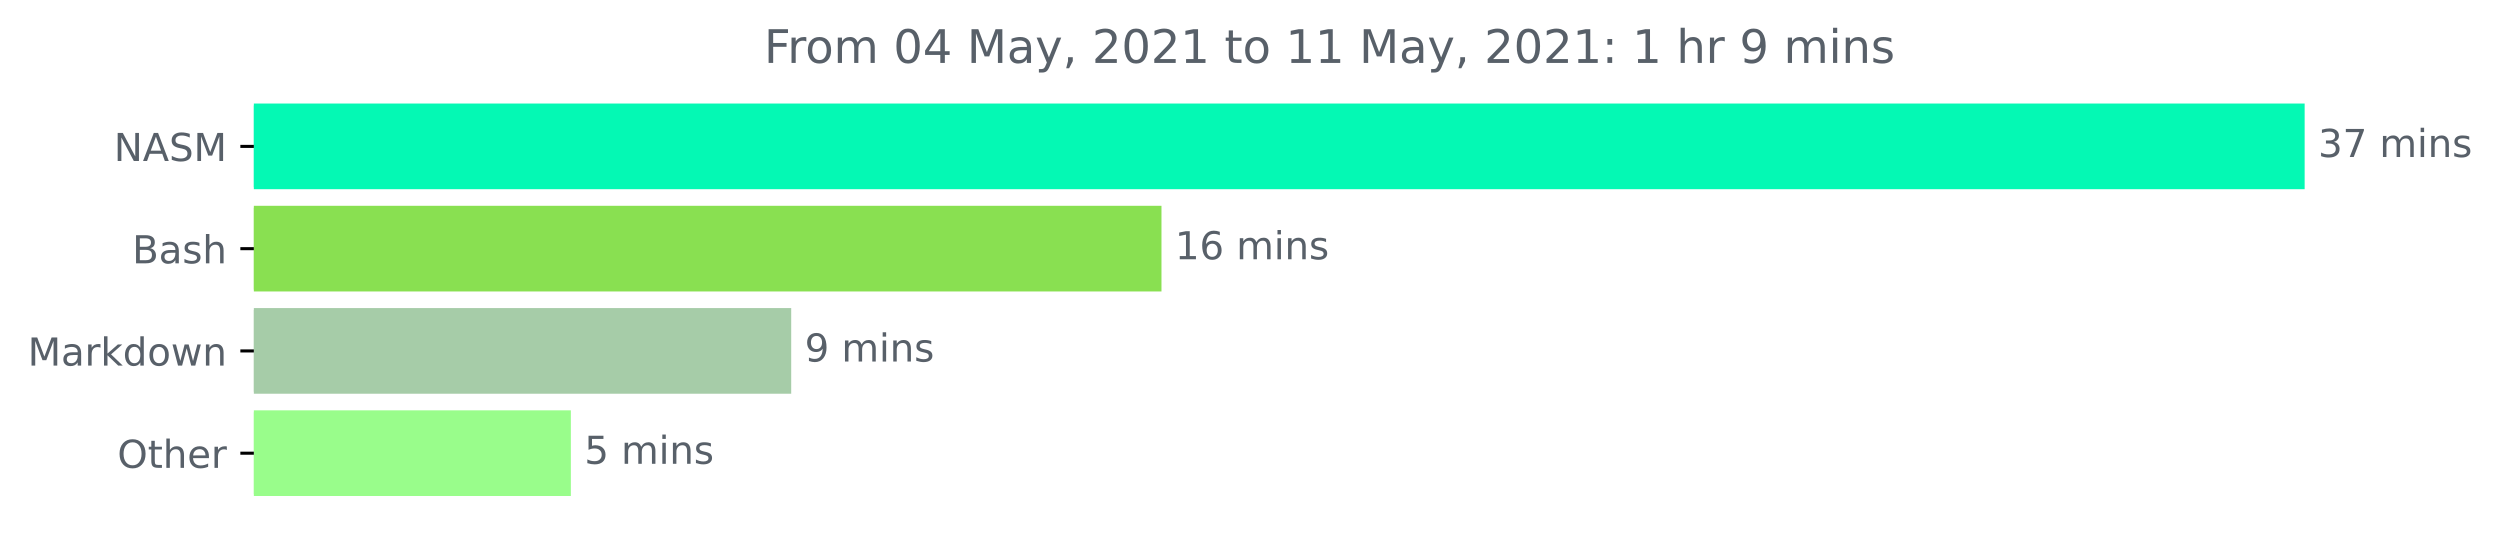
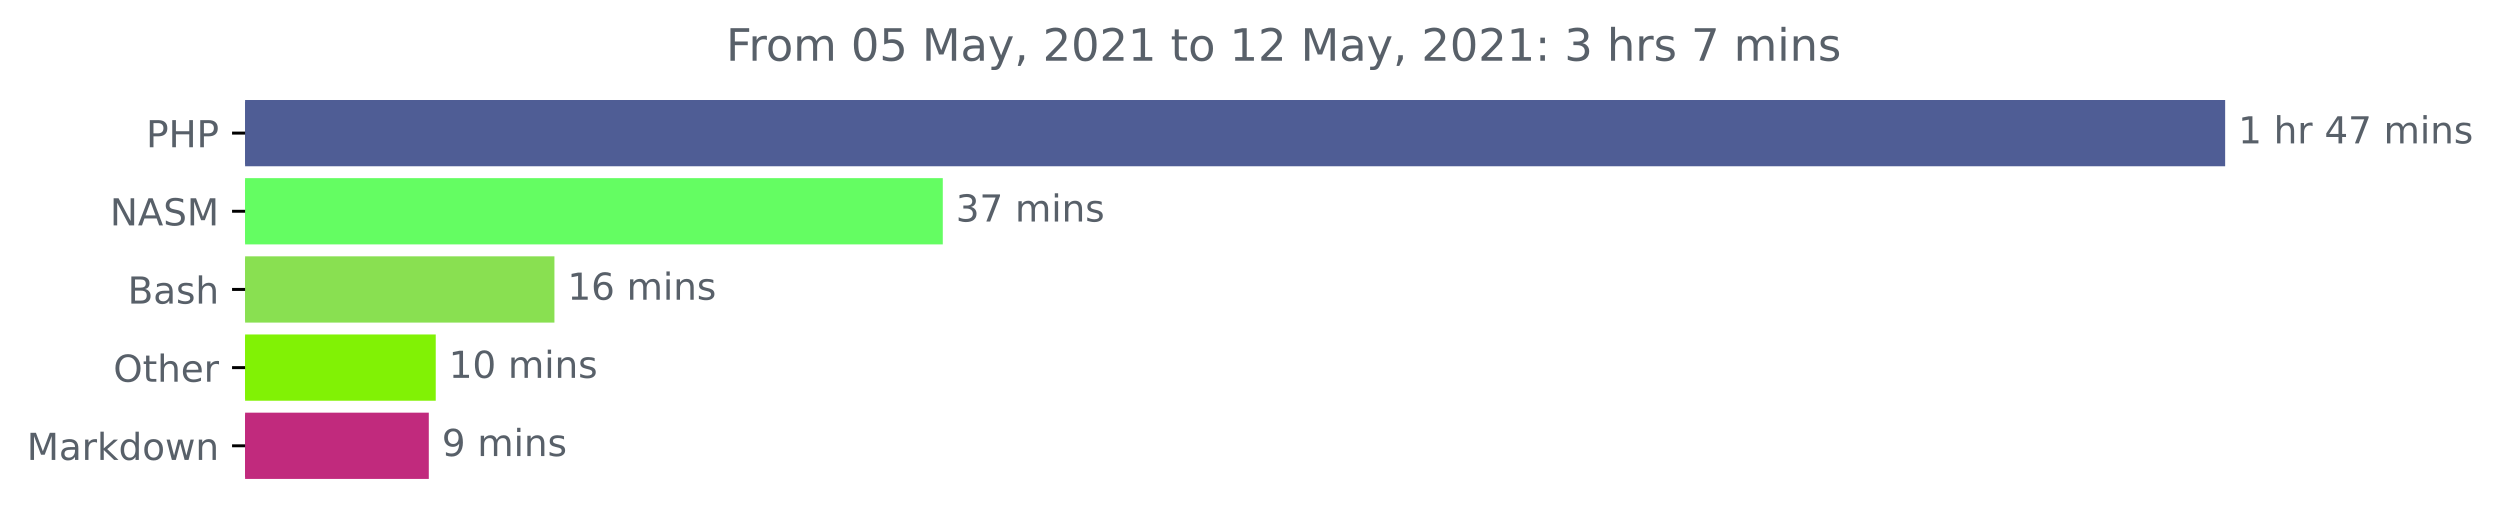
- <svg xmlns="http://www.w3.org/2000/svg" xmlns:xlink="http://www.w3.org/1999/xlink" height="140.398pt" version="1.1" viewBox="0 0 648.438 140.398" width="648.438pt">
+ <svg xmlns="http://www.w3.org/2000/svg" xmlns:xlink="http://www.w3.org/1999/xlink" height="140.398pt" version="1.1" viewBox="0 0 671.605 140.398" width="671.605pt">
  <defs>
    <style type="text/css">*{stroke-linecap:butt;stroke-linejoin:round;}</style>
  </defs>
  <g id="figure_1">
    <g id="patch_1">
-       <path d="M 0 140.398  L 648.438 140.398  L 648.438 0  L 0 0  z " style="fill:none;" />
+       <path d="M 0 140.398  L 671.605 140.398  L 671.605 0  L 0 0  z " style="fill:none;" />
    </g>
    <g id="axes_1">
      <g id="patch_2">
-         <path clip-path="url(#peca0e288b7)" d="M 65.841 27.358  L 597.269 27.358  L 597.269 48.579  L 65.841 48.579  z " style="fill:#04f9b4;stroke:#04f9b4;stroke-linejoin:miter;" />
+         <path clip-path="url(#pb60e5e2e18)" d="M 65.841 27.358  L 597.269 27.358  L 597.269 44.158  L 65.841 44.158  z " style="fill:#4f5d95;stroke:#4f5d95;stroke-linejoin:miter;" />
      </g>
      <g id="patch_3">
-         <path clip-path="url(#peca0e288b7)" d="M 65.841 53.884  L 300.759 53.884  L 300.759 75.105  L 65.841 75.105  z " style="fill:#89e051;stroke:#89e051;stroke-linejoin:miter;" />
+         <path clip-path="url(#pb60e5e2e18)" d="M 65.841 48.358  L 252.773 48.358  L 252.773 65.158  L 65.841 65.158  z " style="fill:#64fd62;stroke:#64fd62;stroke-linejoin:miter;" />
      </g>
      <g id="patch_4">
-         <path clip-path="url(#peca0e288b7)" d="M 65.841 80.411  L 204.719 80.411  L 204.719 101.632  L 65.841 101.632  z " style="fill:#a6cca8;stroke:#a6cca8;stroke-linejoin:miter;" />
+         <path clip-path="url(#pb60e5e2e18)" d="M 65.841 69.358  L 148.445 69.358  L 148.445 86.158  L 65.841 86.158  z " style="fill:#89e051;stroke:#89e051;stroke-linejoin:miter;" />
      </g>
      <g id="patch_5">
-         <path clip-path="url(#peca0e288b7)" d="M 65.841 106.937  L 147.568 106.937  L 147.568 128.158  L 65.841 128.158  z " style="fill:#99fd8b;stroke:#99fd8b;stroke-linejoin:miter;" />
+         <path clip-path="url(#pb60e5e2e18)" d="M 65.841 90.358  L 116.559 90.358  L 116.559 107.158  L 65.841 107.158  z " style="fill:#81f205;stroke:#81f205;stroke-linejoin:miter;" />
+       </g>
+       <g id="patch_6">
+         <path clip-path="url(#pb60e5e2e18)" d="M 65.841 111.358  L 114.695 111.358  L 114.695 128.158  L 65.841 128.158  z " style="fill:#c12a7d;stroke:#c12a7d;stroke-linejoin:miter;" />
      </g>
      <g id="matplotlib.axis_1" />
      <g id="matplotlib.axis_2">
        <g id="ytick_1">
          <g id="line2d_1">
            <defs>
-               <path d="M 0 0  L -3.5 0  " id="m743d7eb0dd" style="stroke:#000000;stroke-width:0.8;" />
+               <path d="M 0 0  L -3.5 0  " id="m4e67d3d0f5" style="stroke:#000000;stroke-width:0.8;" />
            </defs>
            <g>
-               <use style="stroke:#000000;stroke-width:0.8;" x="65.841" xlink:href="#m743d7eb0dd" y="37.969" />
+               <use style="stroke:#000000;stroke-width:0.8;" x="65.841" xlink:href="#m4e67d3d0f5" y="35.758" />
            </g>
          </g>
          <g id="text_1">
-             <g style="fill:#586069;" transform="translate(29.54219 41.76787)scale(0.1 -0.1)">
+             <g style="fill:#586069;" transform="translate(39.26094 39.55734)scale(0.1 -0.1)">
+               <defs>
+                 <path d="M 1259 4147  L 1259 2394  L 2053 2394  Q 2494 2394 2734 2622  Q 2975 2850 2975 3272  Q 2975 3691 2734 3919  Q 2494 4147 2053 4147  L 1259 4147  z M 628 4666  L 2053 4666  Q 2838 4666 3239 4311  Q 3641 3956 3641 3272  Q 3641 2581 3239 2228  Q 2838 1875 2053 1875  L 1259 1875  L 1259 0  L 628 0  L 628 4666  z " id="DejaVuSans-50" transform="scale(0.015625)" />
+                 <path d="M 628 4666  L 1259 4666  L 1259 2753  L 3553 2753  L 3553 4666  L 4184 4666  L 4184 0  L 3553 0  L 3553 2222  L 1259 2222  L 1259 0  L 628 0  L 628 4666  z " id="DejaVuSans-48" transform="scale(0.015625)" />
+               </defs>
+               <use xlink:href="#DejaVuSans-50" />
+               <use x="60.303" xlink:href="#DejaVuSans-48" />
+               <use x="135.498" xlink:href="#DejaVuSans-50" />
+             </g>
+           </g>
+         </g>
+         <g id="ytick_2">
+           <g id="line2d_2">
+             <g>
+               <use style="stroke:#000000;stroke-width:0.8;" x="65.841" xlink:href="#m4e67d3d0f5" y="56.758" />
+             </g>
+           </g>
+           <g id="text_2">
+             <g style="fill:#586069;" transform="translate(29.54219 60.55734)scale(0.1 -0.1)">
              <defs>
                <path d="M 628 4666  L 1478 4666  L 3547 763  L 3547 4666  L 4159 4666  L 4159 0  L 3309 0  L 1241 3903  L 1241 0  L 628 0  L 628 4666  z " id="DejaVuSans-4e" transform="scale(0.015625)" />
                <path d="M 2188 4044  L 1331 1722  L 3047 1722  L 2188 4044  z M 1831 4666  L 2547 4666  L 4325 0  L 3669 0  L 3244 1197  L 1141 1197  L 716 0  L 50 0  L 1831 4666  z " id="DejaVuSans-41" transform="scale(0.015625)" />
                <path d="M 3425 4513  L 3425 3897  Q 3066 4069 2747 4153  Q 2428 4238 2131 4238  Q 1616 4238 1336 4038  Q 1056 3838 1056 3469  Q 1056 3159 1242 3001  Q 1428 2844 1947 2747  L 2328 2669  Q 3034 2534 3370 2195  Q 3706 1856 3706 1288  Q 3706 609 3251 259  Q 2797 -91 1919 -91  Q 1588 -91 1214 -16  Q 841 59 441 206  L 441 856  Q 825 641 1194 531  Q 1563 422 1919 422  Q 2459 422 2753 634  Q 3047 847 3047 1241  Q 3047 1584 2836 1778  Q 2625 1972 2144 2069  L 1759 2144  Q 1053 2284 737 2584  Q 422 2884 422 3419  Q 422 4038 858 4394  Q 1294 4750 2059 4750  Q 2388 4750 2728 4690  Q 3069 4631 3425 4513  z " id="DejaVuSans-53" transform="scale(0.015625)" />
                <path d="M 628 4666  L 1569 4666  L 2759 1491  L 3956 4666  L 4897 4666  L 4897 0  L 4281 0  L 4281 4097  L 3078 897  L 2444 897  L 1241 4097  L 1241 0  L 628 0  L 628 4666  z " id="DejaVuSans-4d" transform="scale(0.015625)" />
              </defs>
              <use xlink:href="#DejaVuSans-4e" />
              <use x="74.805" xlink:href="#DejaVuSans-41" />
              <use x="143.213" xlink:href="#DejaVuSans-53" />
              <use x="206.689" xlink:href="#DejaVuSans-4d" />
            </g>
          </g>
        </g>
-         <g id="ytick_2">
-           <g id="line2d_2">
-             <g>
-               <use style="stroke:#000000;stroke-width:0.8;" x="65.841" xlink:href="#m743d7eb0dd" y="64.495" />
-             </g>
-           </g>
-           <g id="text_2">
-             <g style="fill:#586069;" transform="translate(34.30469 68.29419)scale(0.1 -0.1)">
+         <g id="ytick_3">
+           <g id="line2d_3">
+             <g>
+               <use style="stroke:#000000;stroke-width:0.8;" x="65.841" xlink:href="#m4e67d3d0f5" y="77.758" />
+             </g>
+           </g>
+           <g id="text_3">
+             <g style="fill:#586069;" transform="translate(34.30469 81.55734)scale(0.1 -0.1)">
              <defs>
                <path d="M 1259 2228  L 1259 519  L 2272 519  Q 2781 519 3026 730  Q 3272 941 3272 1375  Q 3272 1813 3026 2020  Q 2781 2228 2272 2228  L 1259 2228  z M 1259 4147  L 1259 2741  L 2194 2741  Q 2656 2741 2882 2914  Q 3109 3088 3109 3444  Q 3109 3797 2882 3972  Q 2656 4147 2194 4147  L 1259 4147  z M 628 4666  L 2241 4666  Q 2963 4666 3353 4366  Q 3744 4066 3744 3513  Q 3744 3084 3544 2831  Q 3344 2578 2956 2516  Q 3422 2416 3680 2098  Q 3938 1781 3938 1306  Q 3938 681 3513 340  Q 3088 0 2303 0  L 628 0  L 628 4666  z " id="DejaVuSans-42" transform="scale(0.015625)" />
                <path d="M 2194 1759  Q 1497 1759 1228 1600  Q 959 1441 959 1056  Q 959 750 1161 570  Q 1363 391 1709 391  Q 2188 391 2477 730  Q 2766 1069 2766 1631  L 2766 1759  L 2194 1759  z M 3341 1997  L 3341 0  L 2766 0  L 2766 531  Q 2569 213 2275 61  Q 1981 -91 1556 -91  Q 1019 -91 701 211  Q 384 513 384 1019  Q 384 1609 779 1909  Q 1175 2209 1959 2209  L 2766 2209  L 2766 2266  Q 2766 2663 2505 2880  Q 2244 3097 1772 3097  Q 1472 3097 1187 3025  Q 903 2953 641 2809  L 641 3341  Q 956 3463 1253 3523  Q 1550 3584 1831 3584  Q 2591 3584 2966 3190  Q 3341 2797 3341 1997  z " id="DejaVuSans-61" transform="scale(0.015625)" />
                <path d="M 2834 3397  L 2834 2853  Q 2591 2978 2328 3040  Q 2066 3103 1784 3103  Q 1356 3103 1142 2972  Q 928 2841 928 2578  Q 928 2378 1081 2264  Q 1234 2150 1697 2047  L 1894 2003  Q 2506 1872 2764 1633  Q 3022 1394 3022 966  Q 3022 478 2636 193  Q 2250 -91 1575 -91  Q 1294 -91 989 -36  Q 684 19 347 128  L 347 722  Q 666 556 975 473  Q 1284 391 1588 391  Q 1994 391 2212 530  Q 2431 669 2431 922  Q 2431 1156 2273 1281  Q 2116 1406 1581 1522  L 1381 1569  Q 847 1681 609 1914  Q 372 2147 372 2553  Q 372 3047 722 3315  Q 1072 3584 1716 3584  Q 2034 3584 2315 3537  Q 2597 3491 2834 3397  z " id="DejaVuSans-73" transform="scale(0.015625)" />
                <path d="M 3513 2113  L 3513 0  L 2938 0  L 2938 2094  Q 2938 2591 2744 2837  Q 2550 3084 2163 3084  Q 1697 3084 1428 2787  Q 1159 2491 1159 1978  L 1159 0  L 581 0  L 581 4863  L 1159 4863  L 1159 2956  Q 1366 3272 1645 3428  Q 1925 3584 2291 3584  Q 2894 3584 3203 3211  Q 3513 2838 3513 2113  z " id="DejaVuSans-68" transform="scale(0.015625)" />
              </defs>
              <use xlink:href="#DejaVuSans-42" />
              <use x="68.604" xlink:href="#DejaVuSans-61" />
              <use x="129.883" xlink:href="#DejaVuSans-73" />
              <use x="181.982" xlink:href="#DejaVuSans-68" />
            </g>
          </g>
        </g>
-         <g id="ytick_3">
-           <g id="line2d_3">
-             <g>
-               <use style="stroke:#000000;stroke-width:0.8;" x="65.841" xlink:href="#m743d7eb0dd" y="91.021" />
-             </g>
-           </g>
-           <g id="text_3">
-             <g style="fill:#586069;" transform="translate(7.2 94.8205)scale(0.1 -0.1)">
-               <defs>
+         <g id="ytick_4">
+           <g id="line2d_4">
+             <g>
+               <use style="stroke:#000000;stroke-width:0.8;" x="65.841" xlink:href="#m4e67d3d0f5" y="98.758" />
+             </g>
+           </g>
+           <g id="text_4">
+             <g style="fill:#586069;" transform="translate(30.44687 102.5573)scale(0.1 -0.1)">
+               <defs>
+                 <path d="M 2522 4238  Q 1834 4238 1429 3725  Q 1025 3213 1025 2328  Q 1025 1447 1429 934  Q 1834 422 2522 422  Q 3209 422 3611 934  Q 4013 1447 4013 2328  Q 4013 3213 3611 3725  Q 3209 4238 2522 4238  z M 2522 4750  Q 3503 4750 4090 4092  Q 4678 3434 4678 2328  Q 4678 1225 4090 567  Q 3503 -91 2522 -91  Q 1538 -91 948 565  Q 359 1222 359 2328  Q 359 3434 948 4092  Q 1538 4750 2522 4750  z " id="DejaVuSans-4f" transform="scale(0.015625)" />
+                 <path d="M 1172 4494  L 1172 3500  L 2356 3500  L 2356 3053  L 1172 3053  L 1172 1153  Q 1172 725 1289 603  Q 1406 481 1766 481  L 2356 481  L 2356 0  L 1766 0  Q 1100 0 847 248  Q 594 497 594 1153  L 594 3053  L 172 3053  L 172 3500  L 594 3500  L 594 4494  L 1172 4494  z " id="DejaVuSans-74" transform="scale(0.015625)" />
+                 <path d="M 3597 1894  L 3597 1613  L 953 1613  Q 991 1019 1311 708  Q 1631 397 2203 397  Q 2534 397 2845 478  Q 3156 559 3463 722  L 3463 178  Q 3153 47 2828 -22  Q 2503 -91 2169 -91  Q 1331 -91 842 396  Q 353 884 353 1716  Q 353 2575 817 3079  Q 1281 3584 2069 3584  Q 2775 3584 3186 3129  Q 3597 2675 3597 1894  z M 3022 2063  Q 3016 2534 2758 2815  Q 2500 3097 2075 3097  Q 1594 3097 1305 2825  Q 1016 2553 972 2059  L 3022 2063  z " id="DejaVuSans-65" transform="scale(0.015625)" />
                <path d="M 2631 2963  Q 2534 3019 2420 3045  Q 2306 3072 2169 3072  Q 1681 3072 1420 2755  Q 1159 2438 1159 1844  L 1159 0  L 581 0  L 581 3500  L 1159 3500  L 1159 2956  Q 1341 3275 1631 3429  Q 1922 3584 2338 3584  Q 2397 3584 2469 3576  Q 2541 3569 2628 3553  L 2631 2963  z " id="DejaVuSans-72" transform="scale(0.015625)" />
+               </defs>
+               <use xlink:href="#DejaVuSans-4f" />
+               <use x="78.711" xlink:href="#DejaVuSans-74" />
+               <use x="117.92" xlink:href="#DejaVuSans-68" />
+               <use x="181.299" xlink:href="#DejaVuSans-65" />
+               <use x="242.822" xlink:href="#DejaVuSans-72" />
+             </g>
+           </g>
+         </g>
+         <g id="ytick_5">
+           <g id="line2d_5">
+             <g>
+               <use style="stroke:#000000;stroke-width:0.8;" x="65.841" xlink:href="#m4e67d3d0f5" y="119.758" />
+             </g>
+           </g>
+           <g id="text_5">
+             <g style="fill:#586069;" transform="translate(7.2 123.5573)scale(0.1 -0.1)">
+               <defs>
                <path d="M 581 4863  L 1159 4863  L 1159 1991  L 2875 3500  L 3609 3500  L 1753 1863  L 3688 0  L 2938 0  L 1159 1709  L 1159 0  L 581 0  L 581 4863  z " id="DejaVuSans-6b" transform="scale(0.015625)" />
                <path d="M 2906 2969  L 2906 4863  L 3481 4863  L 3481 0  L 2906 0  L 2906 525  Q 2725 213 2448 61  Q 2172 -91 1784 -91  Q 1150 -91 751 415  Q 353 922 353 1747  Q 353 2572 751 3078  Q 1150 3584 1784 3584  Q 2172 3584 2448 3432  Q 2725 3281 2906 2969  z M 947 1747  Q 947 1113 1208 752  Q 1469 391 1925 391  Q 2381 391 2643 752  Q 2906 1113 2906 1747  Q 2906 2381 2643 2742  Q 2381 3103 1925 3103  Q 1469 3103 1208 2742  Q 947 2381 947 1747  z " id="DejaVuSans-64" transform="scale(0.015625)" />
                <path d="M 1959 3097  Q 1497 3097 1228 2736  Q 959 2375 959 1747  Q 959 1119 1226 758  Q 1494 397 1959 397  Q 2419 397 2687 759  Q 2956 1122 2956 1747  Q 2956 2369 2687 2733  Q 2419 3097 1959 3097  z M 1959 3584  Q 2709 3584 3137 3096  Q 3566 2609 3566 1747  Q 3566 888 3137 398  Q 2709 -91 1959 -91  Q 1206 -91 779 398  Q 353 888 353 1747  Q 353 2609 779 3096  Q 1206 3584 1959 3584  z " id="DejaVuSans-6f" transform="scale(0.015625)" />
                <path d="M 269 3500  L 844 3500  L 1563 769  L 2278 3500  L 2956 3500  L 3675 769  L 4391 3500  L 4966 3500  L 4050 0  L 3372 0  L 2619 2869  L 1863 0  L 1184 0  L 269 3500  z " id="DejaVuSans-77" transform="scale(0.015625)" />
                <path d="M 3513 2113  L 3513 0  L 2938 0  L 2938 2094  Q 2938 2591 2744 2837  Q 2550 3084 2163 3084  Q 1697 3084 1428 2787  Q 1159 2491 1159 1978  L 1159 0  L 581 0  L 581 3500  L 1159 3500  L 1159 2956  Q 1366 3272 1645 3428  Q 1925 3584 2291 3584  Q 2894 3584 3203 3211  Q 3513 2838 3513 2113  z " id="DejaVuSans-6e" transform="scale(0.015625)" />
              </defs>
              <use xlink:href="#DejaVuSans-4d" />
              <use x="86.279" xlink:href="#DejaVuSans-61" />
              <use x="147.559" xlink:href="#DejaVuSans-72" />
              <use x="188.672" xlink:href="#DejaVuSans-6b" />
              <use x="246.582" xlink:href="#DejaVuSans-64" />
              <use x="310.059" xlink:href="#DejaVuSans-6f" />
              <use x="371.24" xlink:href="#DejaVuSans-77" />
              <use x="453.027" xlink:href="#DejaVuSans-6e" />
            </g>
          </g>
        </g>
-         <g id="ytick_4">
-           <g id="line2d_4">
-             <g>
-               <use style="stroke:#000000;stroke-width:0.8;" x="65.841" xlink:href="#m743d7eb0dd" y="117.548" />
-             </g>
-           </g>
-           <g id="text_4">
-             <g style="fill:#586069;" transform="translate(30.44687 121.3468)scale(0.1 -0.1)">
-               <defs>
-                 <path d="M 2522 4238  Q 1834 4238 1429 3725  Q 1025 3213 1025 2328  Q 1025 1447 1429 934  Q 1834 422 2522 422  Q 3209 422 3611 934  Q 4013 1447 4013 2328  Q 4013 3213 3611 3725  Q 3209 4238 2522 4238  z M 2522 4750  Q 3503 4750 4090 4092  Q 4678 3434 4678 2328  Q 4678 1225 4090 567  Q 3503 -91 2522 -91  Q 1538 -91 948 565  Q 359 1222 359 2328  Q 359 3434 948 4092  Q 1538 4750 2522 4750  z " id="DejaVuSans-4f" transform="scale(0.015625)" />
-                 <path d="M 1172 4494  L 1172 3500  L 2356 3500  L 2356 3053  L 1172 3053  L 1172 1153  Q 1172 725 1289 603  Q 1406 481 1766 481  L 2356 481  L 2356 0  L 1766 0  Q 1100 0 847 248  Q 594 497 594 1153  L 594 3053  L 172 3053  L 172 3500  L 594 3500  L 594 4494  L 1172 4494  z " id="DejaVuSans-74" transform="scale(0.015625)" />
-                 <path d="M 3597 1894  L 3597 1613  L 953 1613  Q 991 1019 1311 708  Q 1631 397 2203 397  Q 2534 397 2845 478  Q 3156 559 3463 722  L 3463 178  Q 3153 47 2828 -22  Q 2503 -91 2169 -91  Q 1331 -91 842 396  Q 353 884 353 1716  Q 353 2575 817 3079  Q 1281 3584 2069 3584  Q 2775 3584 3186 3129  Q 3597 2675 3597 1894  z M 3022 2063  Q 3016 2534 2758 2815  Q 2500 3097 2075 3097  Q 1594 3097 1305 2825  Q 1016 2553 972 2059  L 3022 2063  z " id="DejaVuSans-65" transform="scale(0.015625)" />
-               </defs>
-               <use xlink:href="#DejaVuSans-4f" />
-               <use x="78.711" xlink:href="#DejaVuSans-74" />
-               <use x="117.92" xlink:href="#DejaVuSans-68" />
-               <use x="181.299" xlink:href="#DejaVuSans-65" />
-               <use x="242.822" xlink:href="#DejaVuSans-72" />
-             </g>
-           </g>
-         </g>
-       </g>
-       <g id="text_5">
-         <g style="fill:#586069;" transform="translate(601.2692 40.72803)scale(0.1 -0.1)">
-           <defs>
-             <path d="M 2597 2516  Q 3050 2419 3304 2112  Q 3559 1806 3559 1356  Q 3559 666 3084 287  Q 2609 -91 1734 -91  Q 1441 -91 1130 -33  Q 819 25 488 141  L 488 750  Q 750 597 1062 519  Q 1375 441 1716 441  Q 2309 441 2620 675  Q 2931 909 2931 1356  Q 2931 1769 2642 2001  Q 2353 2234 1838 2234  L 1294 2234  L 1294 2753  L 1863 2753  Q 2328 2753 2575 2939  Q 2822 3125 2822 3475  Q 2822 3834 2567 4026  Q 2313 4219 1838 4219  Q 1578 4219 1281 4162  Q 984 4106 628 3988  L 628 4550  Q 988 4650 1302 4700  Q 1616 4750 1894 4750  Q 2613 4750 3031 4423  Q 3450 4097 3450 3541  Q 3450 3153 3228 2886  Q 3006 2619 2597 2516  z " id="DejaVuSans-33" transform="scale(0.015625)" />
+       </g>
+       <g id="text_6">
+         <g style="fill:#586069;" transform="translate(601.2692 38.5175)scale(0.1 -0.1)">
+           <defs>
+             <path d="M 794 531  L 1825 531  L 1825 4091  L 703 3866  L 703 4441  L 1819 4666  L 2450 4666  L 2450 531  L 3481 531  L 3481 0  L 794 0  L 794 531  z " id="DejaVuSans-31" transform="scale(0.015625)" />
+             <path id="DejaVuSans-20" transform="scale(0.015625)" />
+             <path d="M 2419 4116  L 825 1625  L 2419 1625  L 2419 4116  z M 2253 4666  L 3047 4666  L 3047 1625  L 3713 1625  L 3713 1100  L 3047 1100  L 3047 0  L 2419 0  L 2419 1100  L 313 1100  L 313 1709  L 2253 4666  z " id="DejaVuSans-34" transform="scale(0.015625)" />
            <path d="M 525 4666  L 3525 4666  L 3525 4397  L 1831 0  L 1172 0  L 2766 4134  L 525 4134  L 525 4666  z " id="DejaVuSans-37" transform="scale(0.015625)" />
-             <path id="DejaVuSans-20" transform="scale(0.015625)" />
            <path d="M 3328 2828  Q 3544 3216 3844 3400  Q 4144 3584 4550 3584  Q 5097 3584 5394 3201  Q 5691 2819 5691 2113  L 5691 0  L 5113 0  L 5113 2094  Q 5113 2597 4934 2840  Q 4756 3084 4391 3084  Q 3944 3084 3684 2787  Q 3425 2491 3425 1978  L 3425 0  L 2847 0  L 2847 2094  Q 2847 2600 2669 2842  Q 2491 3084 2119 3084  Q 1678 3084 1418 2786  Q 1159 2488 1159 1978  L 1159 0  L 581 0  L 581 3500  L 1159 3500  L 1159 2956  Q 1356 3278 1631 3431  Q 1906 3584 2284 3584  Q 2666 3584 2933 3390  Q 3200 3197 3328 2828  z " id="DejaVuSans-6d" transform="scale(0.015625)" />
            <path d="M 603 3500  L 1178 3500  L 1178 0  L 603 0  L 603 3500  z M 603 4863  L 1178 4863  L 1178 4134  L 603 4134  L 603 4863  z " id="DejaVuSans-69" transform="scale(0.015625)" />
+           </defs>
+           <use xlink:href="#DejaVuSans-31" />
+           <use x="63.623" xlink:href="#DejaVuSans-20" />
+           <use x="95.41" xlink:href="#DejaVuSans-68" />
+           <use x="158.789" xlink:href="#DejaVuSans-72" />
+           <use x="199.902" xlink:href="#DejaVuSans-20" />
+           <use x="231.689" xlink:href="#DejaVuSans-34" />
+           <use x="295.312" xlink:href="#DejaVuSans-37" />
+           <use x="358.936" xlink:href="#DejaVuSans-20" />
+           <use x="390.723" xlink:href="#DejaVuSans-6d" />
+           <use x="488.135" xlink:href="#DejaVuSans-69" />
+           <use x="515.918" xlink:href="#DejaVuSans-6e" />
+           <use x="579.297" xlink:href="#DejaVuSans-73" />
+         </g>
+       </g>
+       <g id="text_7">
+         <g style="fill:#586069;" transform="translate(256.773 59.5175)scale(0.1 -0.1)">
+           <defs>
+             <path d="M 2597 2516  Q 3050 2419 3304 2112  Q 3559 1806 3559 1356  Q 3559 666 3084 287  Q 2609 -91 1734 -91  Q 1441 -91 1130 -33  Q 819 25 488 141  L 488 750  Q 750 597 1062 519  Q 1375 441 1716 441  Q 2309 441 2620 675  Q 2931 909 2931 1356  Q 2931 1769 2642 2001  Q 2353 2234 1838 2234  L 1294 2234  L 1294 2753  L 1863 2753  Q 2328 2753 2575 2939  Q 2822 3125 2822 3475  Q 2822 3834 2567 4026  Q 2313 4219 1838 4219  Q 1578 4219 1281 4162  Q 984 4106 628 3988  L 628 4550  Q 988 4650 1302 4700  Q 1616 4750 1894 4750  Q 2613 4750 3031 4423  Q 3450 4097 3450 3541  Q 3450 3153 3228 2886  Q 3006 2619 2597 2516  z " id="DejaVuSans-33" transform="scale(0.015625)" />
          </defs>
          <use xlink:href="#DejaVuSans-33" />
          <use x="63.623" xlink:href="#DejaVuSans-37" />
          <use x="127.246" xlink:href="#DejaVuSans-20" />
          <use x="159.033" xlink:href="#DejaVuSans-6d" />
          <use x="256.445" xlink:href="#DejaVuSans-69" />
          <use x="284.229" xlink:href="#DejaVuSans-6e" />
          <use x="347.607" xlink:href="#DejaVuSans-73" />
        </g>
      </g>
-       <g id="text_6">
-         <g style="fill:#586069;" transform="translate(304.7589 67.25434)scale(0.1 -0.1)">
-           <defs>
-             <path d="M 794 531  L 1825 531  L 1825 4091  L 703 3866  L 703 4441  L 1819 4666  L 2450 4666  L 2450 531  L 3481 531  L 3481 0  L 794 0  L 794 531  z " id="DejaVuSans-31" transform="scale(0.015625)" />
+       <g id="text_8">
+         <g style="fill:#586069;" transform="translate(152.4451 80.5175)scale(0.1 -0.1)">
+           <defs>
            <path d="M 2113 2584  Q 1688 2584 1439 2293  Q 1191 2003 1191 1497  Q 1191 994 1439 701  Q 1688 409 2113 409  Q 2538 409 2786 701  Q 3034 994 3034 1497  Q 3034 2003 2786 2293  Q 2538 2584 2113 2584  z M 3366 4563  L 3366 3988  Q 3128 4100 2886 4159  Q 2644 4219 2406 4219  Q 1781 4219 1451 3797  Q 1122 3375 1075 2522  Q 1259 2794 1537 2939  Q 1816 3084 2150 3084  Q 2853 3084 3261 2657  Q 3669 2231 3669 1497  Q 3669 778 3244 343  Q 2819 -91 2113 -91  Q 1303 -91 875 529  Q 447 1150 447 2328  Q 447 3434 972 4092  Q 1497 4750 2381 4750  Q 2619 4750 2861 4703  Q 3103 4656 3366 4563  z " id="DejaVuSans-36" transform="scale(0.015625)" />
          </defs>
          <use xlink:href="#DejaVuSans-31" />
          <use x="63.623" xlink:href="#DejaVuSans-36" />
          <use x="127.246" xlink:href="#DejaVuSans-20" />
          <use x="159.033" xlink:href="#DejaVuSans-6d" />
          <use x="256.445" xlink:href="#DejaVuSans-69" />
          <use x="284.229" xlink:href="#DejaVuSans-6e" />
          <use x="347.607" xlink:href="#DejaVuSans-73" />
        </g>
      </g>
-       <g id="text_7">
-         <g style="fill:#586069;" transform="translate(208.7188 93.78066)scale(0.1 -0.1)">
+       <g id="text_9">
+         <g style="fill:#586069;" transform="translate(120.5594 101.5175)scale(0.1 -0.1)">
+           <defs>
+             <path d="M 2034 4250  Q 1547 4250 1301 3770  Q 1056 3291 1056 2328  Q 1056 1369 1301 889  Q 1547 409 2034 409  Q 2525 409 2770 889  Q 3016 1369 3016 2328  Q 3016 3291 2770 3770  Q 2525 4250 2034 4250  z M 2034 4750  Q 2819 4750 3233 4129  Q 3647 3509 3647 2328  Q 3647 1150 3233 529  Q 2819 -91 2034 -91  Q 1250 -91 836 529  Q 422 1150 422 2328  Q 422 3509 836 4129  Q 1250 4750 2034 4750  z " id="DejaVuSans-30" transform="scale(0.015625)" />
+           </defs>
+           <use xlink:href="#DejaVuSans-31" />
+           <use x="63.623" xlink:href="#DejaVuSans-30" />
+           <use x="127.246" xlink:href="#DejaVuSans-20" />
+           <use x="159.033" xlink:href="#DejaVuSans-6d" />
+           <use x="256.445" xlink:href="#DejaVuSans-69" />
+           <use x="284.229" xlink:href="#DejaVuSans-6e" />
+           <use x="347.607" xlink:href="#DejaVuSans-73" />
+         </g>
+       </g>
+       <g id="text_10">
+         <g style="fill:#586069;" transform="translate(118.6948 122.5175)scale(0.1 -0.1)">
          <defs>
            <path d="M 703 97  L 703 672  Q 941 559 1184 500  Q 1428 441 1663 441  Q 2288 441 2617 861  Q 2947 1281 2994 2138  Q 2813 1869 2534 1725  Q 2256 1581 1919 1581  Q 1219 1581 811 2004  Q 403 2428 403 3163  Q 403 3881 828 4315  Q 1253 4750 1959 4750  Q 2769 4750 3195 4129  Q 3622 3509 3622 2328  Q 3622 1225 3098 567  Q 2575 -91 1691 -91  Q 1453 -91 1209 -44  Q 966 3 703 97  z M 1959 2075  Q 2384 2075 2632 2365  Q 2881 2656 2881 3163  Q 2881 3666 2632 3958  Q 2384 4250 1959 4250  Q 1534 4250 1286 3958  Q 1038 3666 1038 3163  Q 1038 2656 1286 2365  Q 1534 2075 1959 2075  z " id="DejaVuSans-39" transform="scale(0.015625)" />
          </defs>
          <use xlink:href="#DejaVuSans-39" />
          <use x="63.623" xlink:href="#DejaVuSans-20" />
          <use x="95.41" xlink:href="#DejaVuSans-6d" />
          <use x="192.822" xlink:href="#DejaVuSans-69" />
          <use x="220.605" xlink:href="#DejaVuSans-6e" />
          <use x="283.984" xlink:href="#DejaVuSans-73" />
        </g>
      </g>
-       <g id="text_8">
-         <g style="fill:#586069;" transform="translate(151.5685 120.307)scale(0.1 -0.1)">
-           <defs>
+       <g id="text_11">
+         <g style="fill:#586069;" transform="translate(195.0544 16.31812)scale(0.12 -0.12)">
+           <defs>
+             <path d="M 628 4666  L 3309 4666  L 3309 4134  L 1259 4134  L 1259 2759  L 3109 2759  L 3109 2228  L 1259 2228  L 1259 0  L 628 0  L 628 4666  z " id="DejaVuSans-46" transform="scale(0.015625)" />
            <path d="M 691 4666  L 3169 4666  L 3169 4134  L 1269 4134  L 1269 2991  Q 1406 3038 1543 3061  Q 1681 3084 1819 3084  Q 2600 3084 3056 2656  Q 3513 2228 3513 1497  Q 3513 744 3044 326  Q 2575 -91 1722 -91  Q 1428 -91 1123 -41  Q 819 9 494 109  L 494 744  Q 775 591 1075 516  Q 1375 441 1709 441  Q 2250 441 2565 725  Q 2881 1009 2881 1497  Q 2881 1984 2565 2268  Q 2250 2553 1709 2553  Q 1456 2553 1204 2497  Q 953 2441 691 2322  L 691 4666  z " id="DejaVuSans-35" transform="scale(0.015625)" />
-           </defs>
-           <use xlink:href="#DejaVuSans-35" />
-           <use x="63.623" xlink:href="#DejaVuSans-20" />
-           <use x="95.41" xlink:href="#DejaVuSans-6d" />
-           <use x="192.822" xlink:href="#DejaVuSans-69" />
-           <use x="220.605" xlink:href="#DejaVuSans-6e" />
-           <use x="283.984" xlink:href="#DejaVuSans-73" />
-         </g>
-       </g>
-       <g id="text_9">
-         <g style="fill:#586069;" transform="translate(198.18 16.31812)scale(0.12 -0.12)">
-           <defs>
-             <path d="M 628 4666  L 3309 4666  L 3309 4134  L 1259 4134  L 1259 2759  L 3109 2759  L 3109 2228  L 1259 2228  L 1259 0  L 628 0  L 628 4666  z " id="DejaVuSans-46" transform="scale(0.015625)" />
-             <path d="M 2034 4250  Q 1547 4250 1301 3770  Q 1056 3291 1056 2328  Q 1056 1369 1301 889  Q 1547 409 2034 409  Q 2525 409 2770 889  Q 3016 1369 3016 2328  Q 3016 3291 2770 3770  Q 2525 4250 2034 4250  z M 2034 4750  Q 2819 4750 3233 4129  Q 3647 3509 3647 2328  Q 3647 1150 3233 529  Q 2819 -91 2034 -91  Q 1250 -91 836 529  Q 422 1150 422 2328  Q 422 3509 836 4129  Q 1250 4750 2034 4750  z " id="DejaVuSans-30" transform="scale(0.015625)" />
-             <path d="M 2419 4116  L 825 1625  L 2419 1625  L 2419 4116  z M 2253 4666  L 3047 4666  L 3047 1625  L 3713 1625  L 3713 1100  L 3047 1100  L 3047 0  L 2419 0  L 2419 1100  L 313 1100  L 313 1709  L 2253 4666  z " id="DejaVuSans-34" transform="scale(0.015625)" />
            <path d="M 2059 -325  Q 1816 -950 1584 -1140  Q 1353 -1331 966 -1331  L 506 -1331  L 506 -850  L 844 -850  Q 1081 -850 1212 -737  Q 1344 -625 1503 -206  L 1606 56  L 191 3500  L 800 3500  L 1894 763  L 2988 3500  L 3597 3500  L 2059 -325  z " id="DejaVuSans-79" transform="scale(0.015625)" />
            <path d="M 750 794  L 1409 794  L 1409 256  L 897 -744  L 494 -744  L 750 256  L 750 794  z " id="DejaVuSans-2c" transform="scale(0.015625)" />
            <path d="M 1228 531  L 3431 531  L 3431 0  L 469 0  L 469 531  Q 828 903 1448 1529  Q 2069 2156 2228 2338  Q 2531 2678 2651 2914  Q 2772 3150 2772 3378  Q 2772 3750 2511 3984  Q 2250 4219 1831 4219  Q 1534 4219 1204 4116  Q 875 4013 500 3803  L 500 4441  Q 881 4594 1212 4672  Q 1544 4750 1819 4750  Q 2544 4750 2975 4387  Q 3406 4025 3406 3419  Q 3406 3131 3298 2873  Q 3191 2616 2906 2266  Q 2828 2175 2409 1742  Q 1991 1309 1228 531  z " id="DejaVuSans-32" transform="scale(0.015625)" />
            <path d="M 750 794  L 1409 794  L 1409 0  L 750 0  L 750 794  z M 750 3309  L 1409 3309  L 1409 2516  L 750 2516  L 750 3309  z " id="DejaVuSans-3a" transform="scale(0.015625)" />
          </defs>
          <use xlink:href="#DejaVuSans-46" />
          <use x="50.27" xlink:href="#DejaVuSans-72" />
          <use x="89.133" xlink:href="#DejaVuSans-6f" />
          <use x="150.314" xlink:href="#DejaVuSans-6d" />
          <use x="247.727" xlink:href="#DejaVuSans-20" />
          <use x="279.514" xlink:href="#DejaVuSans-30" />
-           <use x="343.137" xlink:href="#DejaVuSans-34" />
+           <use x="343.137" xlink:href="#DejaVuSans-35" />
          <use x="406.76" xlink:href="#DejaVuSans-20" />
          <use x="438.547" xlink:href="#DejaVuSans-4d" />
          <use x="524.826" xlink:href="#DejaVuSans-61" />
          <use x="586.105" xlink:href="#DejaVuSans-79" />
          <use x="645.285" xlink:href="#DejaVuSans-2c" />
          <use x="677.072" xlink:href="#DejaVuSans-20" />
          <use x="708.859" xlink:href="#DejaVuSans-32" />
          <use x="772.482" xlink:href="#DejaVuSans-30" />
          <use x="836.105" xlink:href="#DejaVuSans-32" />
          <use x="899.729" xlink:href="#DejaVuSans-31" />
          <use x="963.352" xlink:href="#DejaVuSans-20" />
          <use x="995.139" xlink:href="#DejaVuSans-74" />
          <use x="1034.348" xlink:href="#DejaVuSans-6f" />
          <use x="1095.529" xlink:href="#DejaVuSans-20" />
          <use x="1127.316" xlink:href="#DejaVuSans-31" />
-           <use x="1190.939" xlink:href="#DejaVuSans-31" />
+           <use x="1190.939" xlink:href="#DejaVuSans-32" />
          <use x="1254.562" xlink:href="#DejaVuSans-20" />
          <use x="1286.35" xlink:href="#DejaVuSans-4d" />
          <use x="1372.629" xlink:href="#DejaVuSans-61" />
          <use x="1433.908" xlink:href="#DejaVuSans-79" />
          <use x="1493.088" xlink:href="#DejaVuSans-2c" />
          <use x="1524.875" xlink:href="#DejaVuSans-20" />
          <use x="1556.662" xlink:href="#DejaVuSans-32" />
          <use x="1620.285" xlink:href="#DejaVuSans-30" />
          <use x="1683.908" xlink:href="#DejaVuSans-32" />
          <use x="1747.531" xlink:href="#DejaVuSans-31" />
          <use x="1811.154" xlink:href="#DejaVuSans-3a" />
          <use x="1844.846" xlink:href="#DejaVuSans-20" />
-           <use x="1876.633" xlink:href="#DejaVuSans-31" />
+           <use x="1876.633" xlink:href="#DejaVuSans-33" />
          <use x="1940.256" xlink:href="#DejaVuSans-20" />
          <use x="1972.043" xlink:href="#DejaVuSans-68" />
          <use x="2035.422" xlink:href="#DejaVuSans-72" />
-           <use x="2076.535" xlink:href="#DejaVuSans-20" />
-           <use x="2108.322" xlink:href="#DejaVuSans-39" />
-           <use x="2171.945" xlink:href="#DejaVuSans-20" />
-           <use x="2203.732" xlink:href="#DejaVuSans-6d" />
-           <use x="2301.145" xlink:href="#DejaVuSans-69" />
-           <use x="2328.928" xlink:href="#DejaVuSans-6e" />
-           <use x="2392.307" xlink:href="#DejaVuSans-73" />
+           <use x="2076.535" xlink:href="#DejaVuSans-73" />
+           <use x="2128.635" xlink:href="#DejaVuSans-20" />
+           <use x="2160.422" xlink:href="#DejaVuSans-37" />
+           <use x="2224.045" xlink:href="#DejaVuSans-20" />
+           <use x="2255.832" xlink:href="#DejaVuSans-6d" />
+           <use x="2353.244" xlink:href="#DejaVuSans-69" />
+           <use x="2381.027" xlink:href="#DejaVuSans-6e" />
+           <use x="2444.406" xlink:href="#DejaVuSans-73" />
        </g>
      </g>
    </g>
  </g>
  <defs>
-     <clipPath id="peca0e288b7">
+     <clipPath id="pb60e5e2e18">
      <rect height="110.88" width="558" x="65.841" y="22.318" />
    </clipPath>
  </defs>
</svg>
